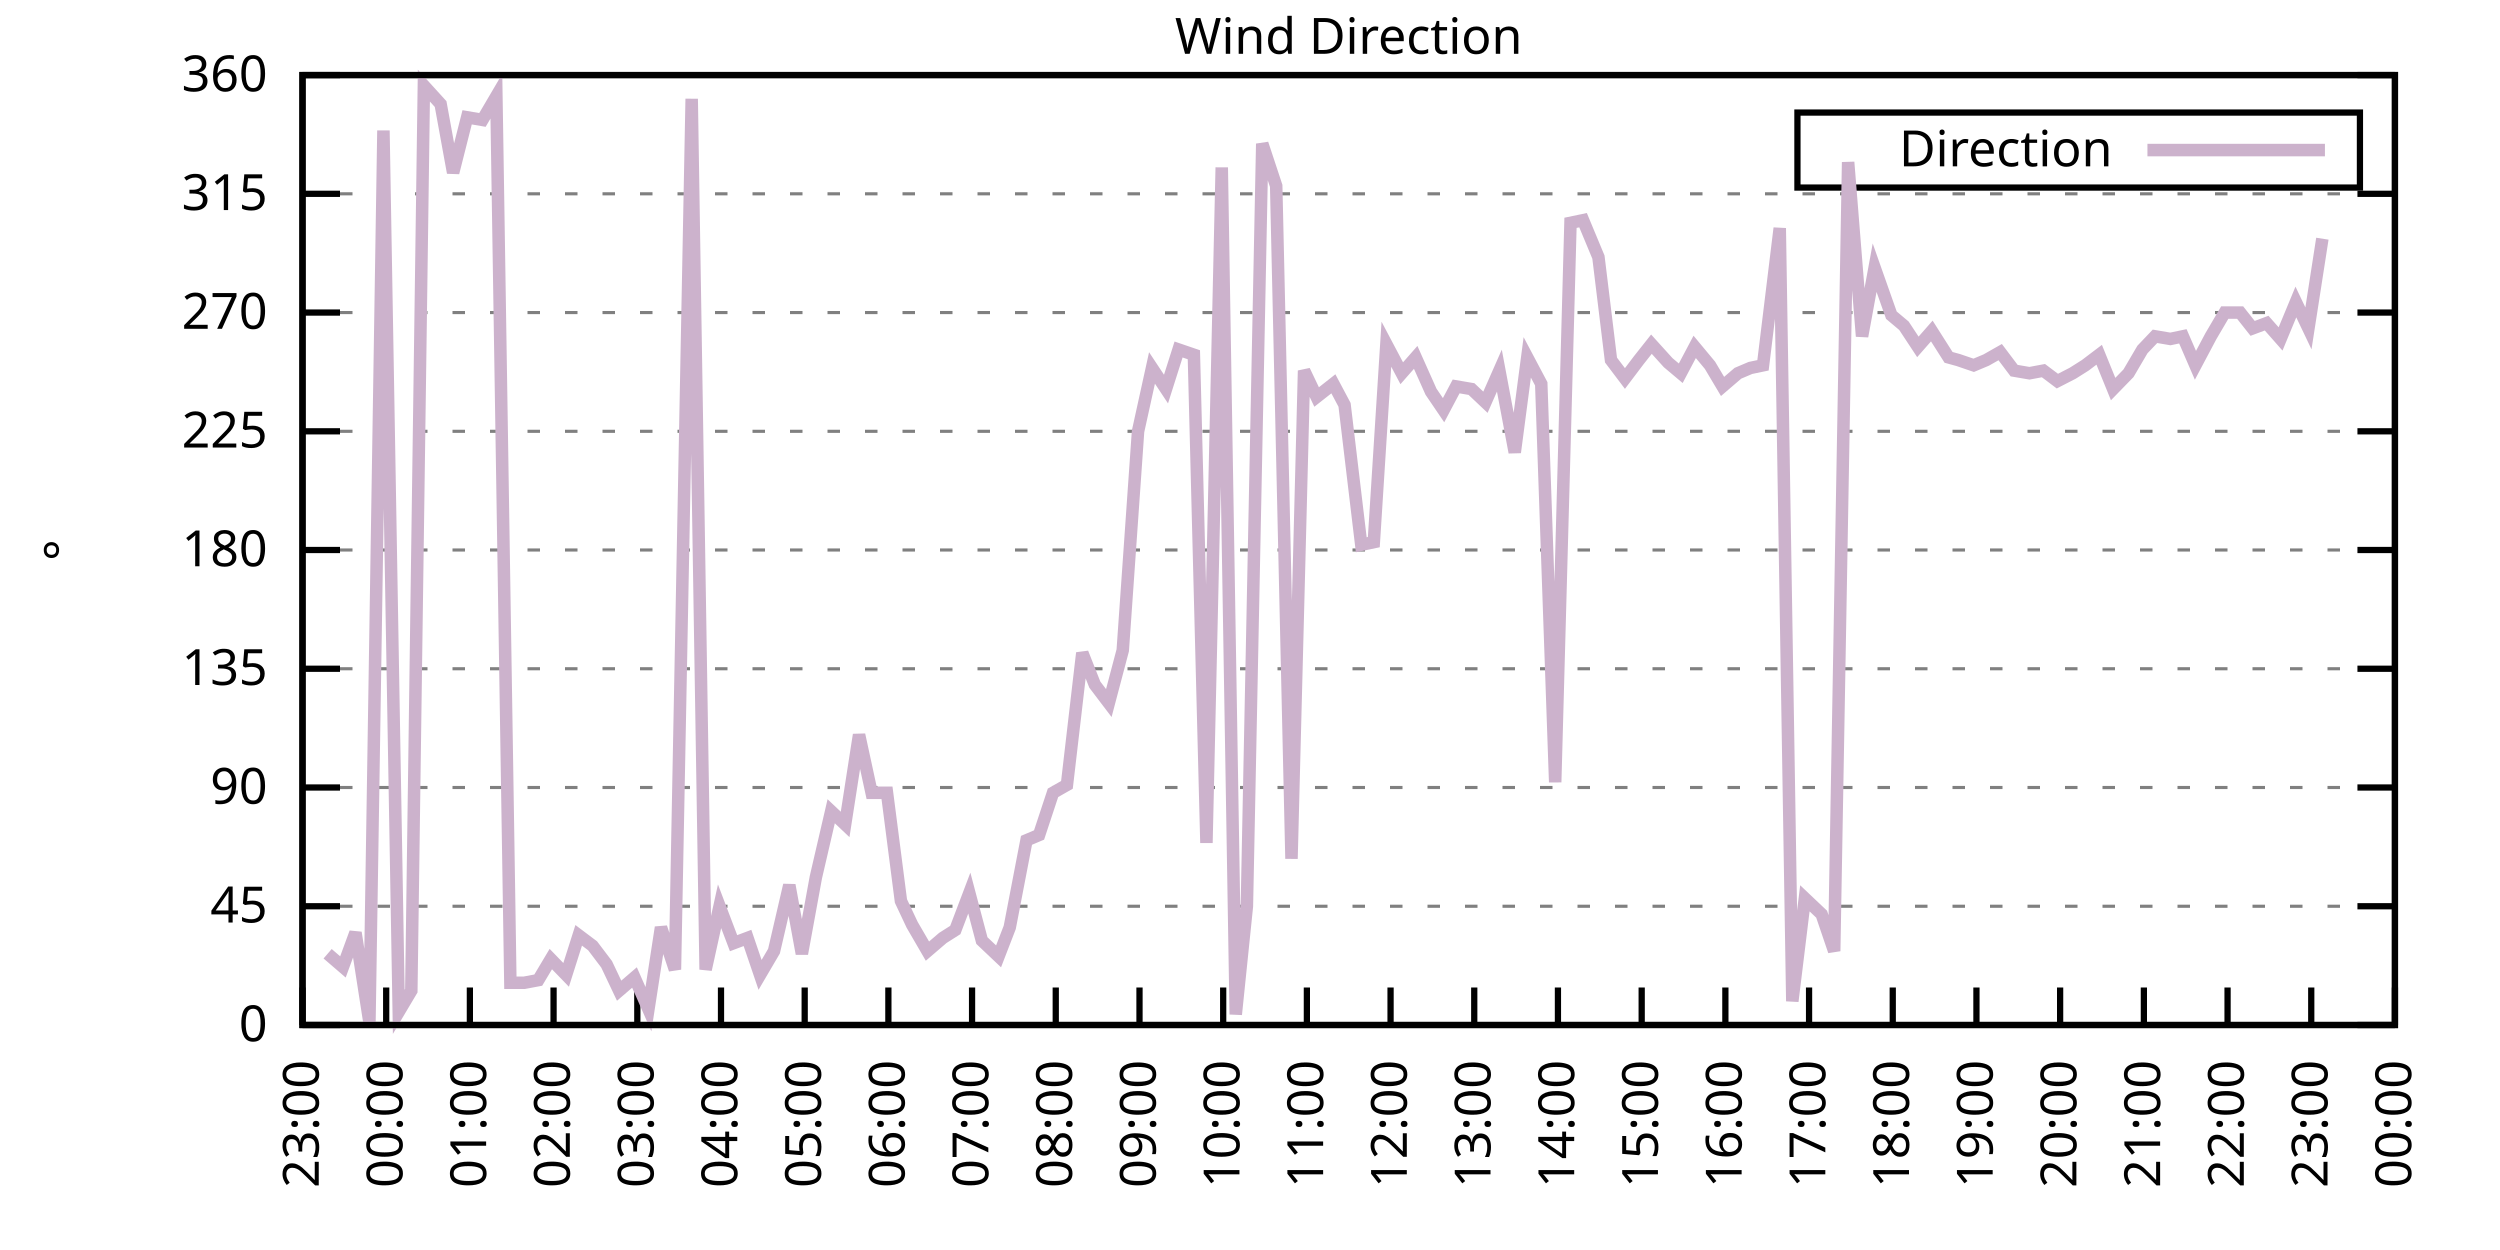
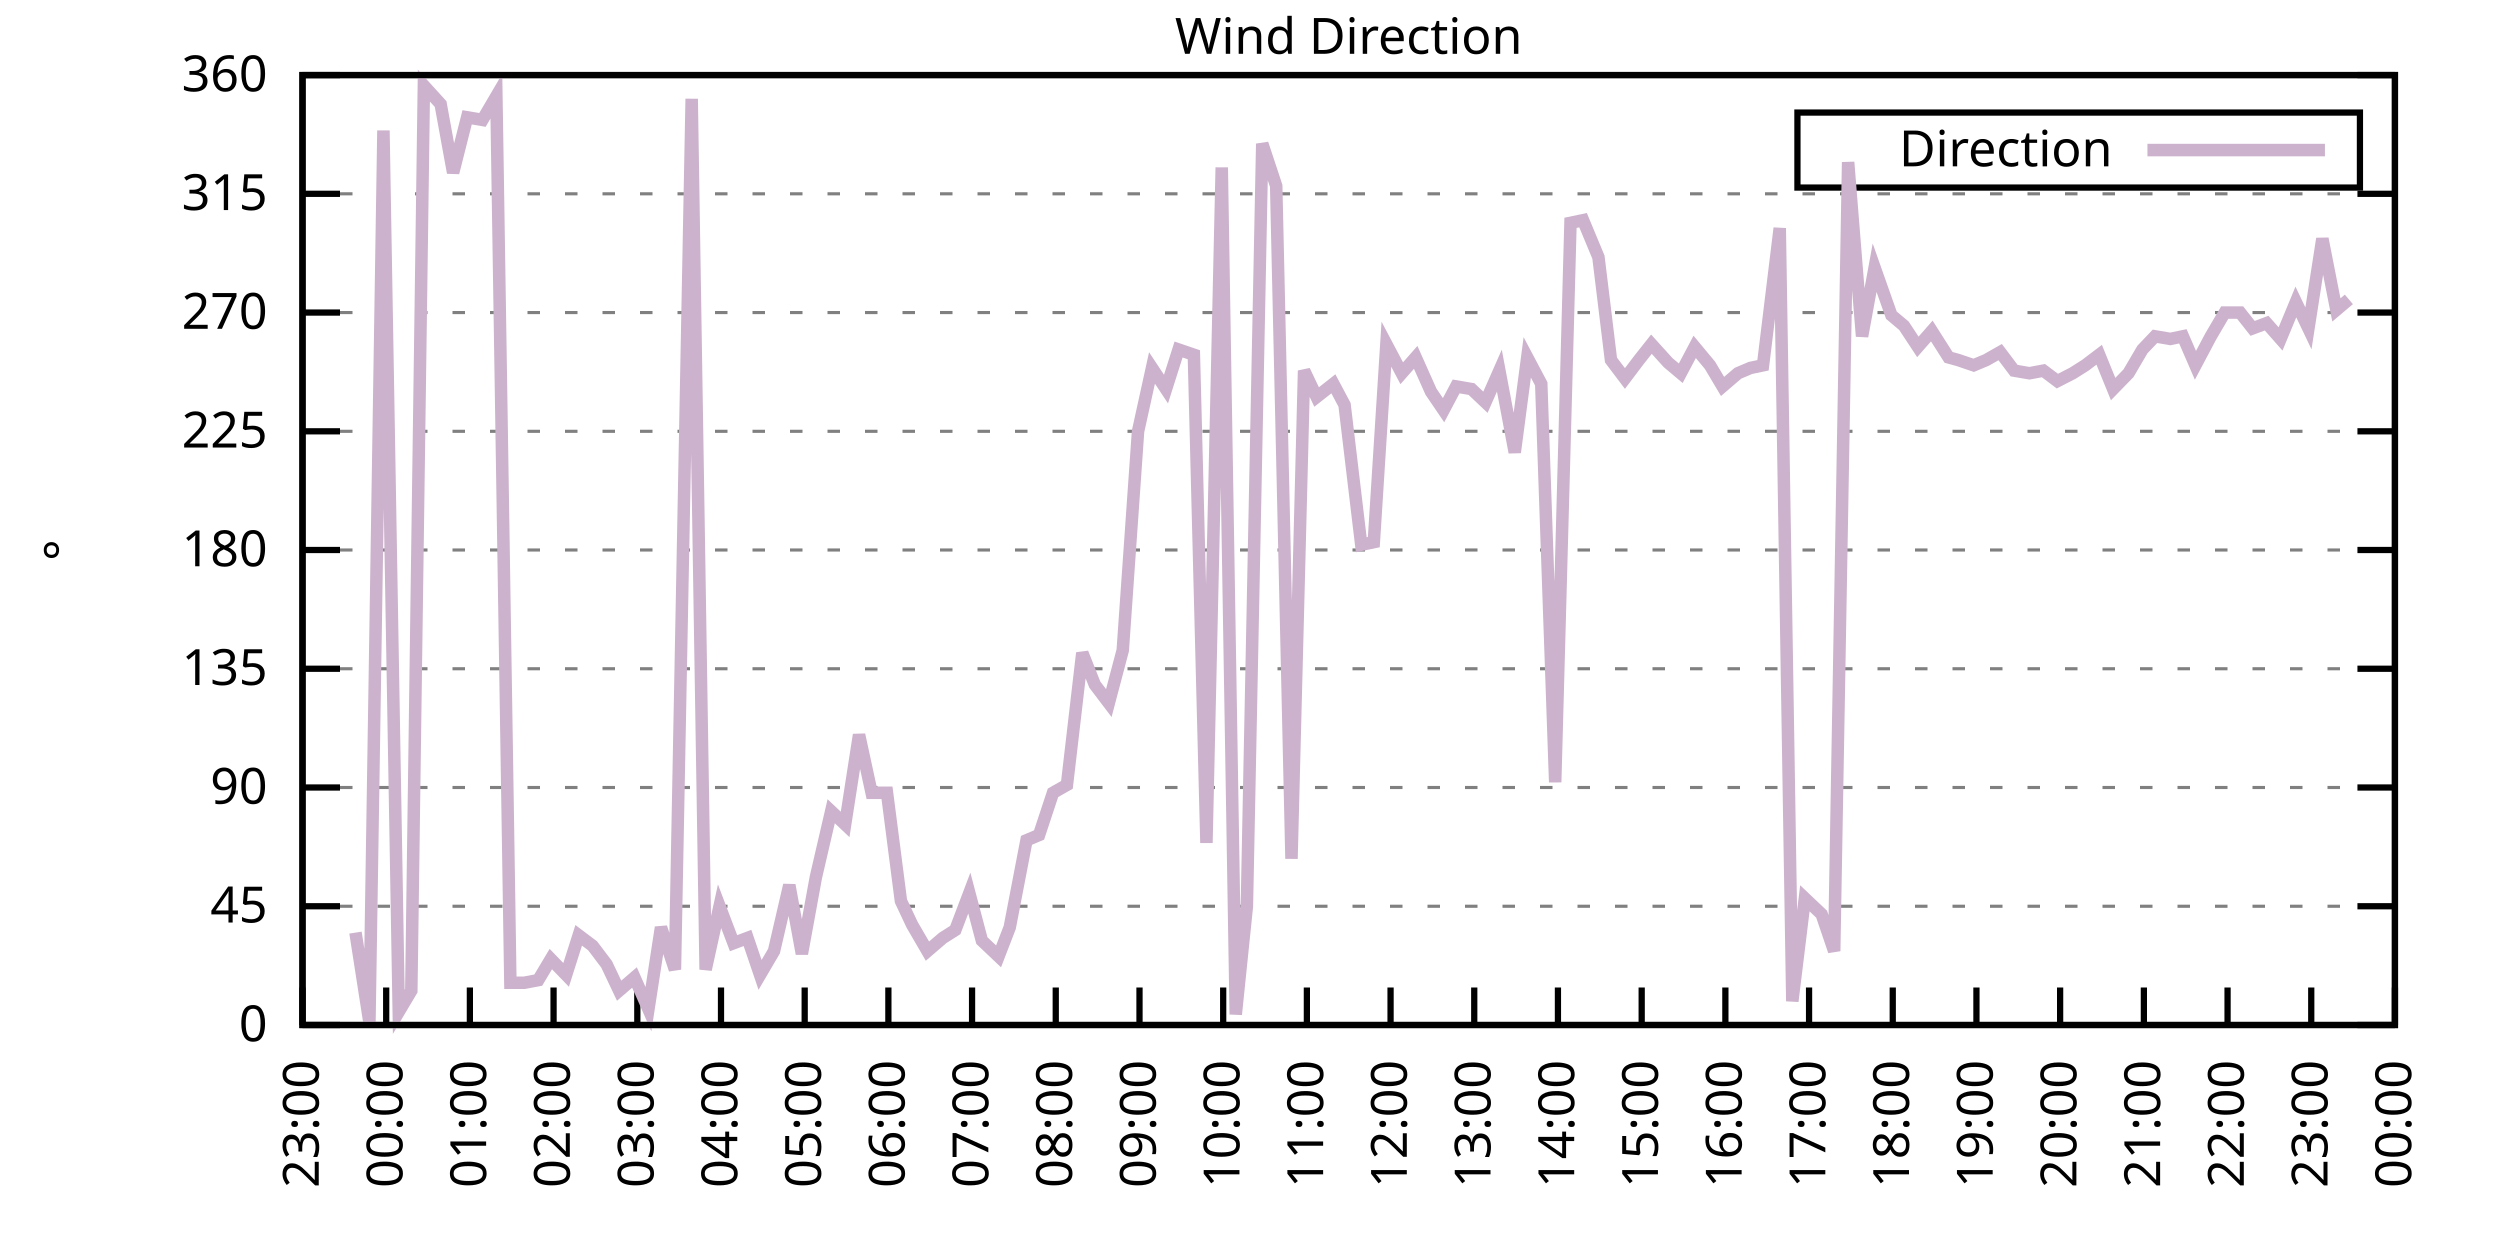
<svg xmlns="http://www.w3.org/2000/svg" xmlns:xlink="http://www.w3.org/1999/xlink" width="400" height="200" viewBox="0 0 400 200">
  <g id="gnuplot_canvas">
    <rect x="0" y="0" width="400" height="200" fill="none" />
    <defs>
      <circle id="gpDot" r="0.5" stroke-width="0.5" stroke="currentColor" />
      <path id="gpPt0" stroke-width="0.333" stroke="currentColor" d="M-1,0 h2 M0,-1 v2" />
      <path id="gpPt1" stroke-width="0.333" stroke="currentColor" d="M-1,-1 L1,1 M1,-1 L-1,1" />
      <path id="gpPt2" stroke-width="0.333" stroke="currentColor" d="M-1,0 L1,0 M0,-1 L0,1 M-1,-1 L1,1 M-1,1 L1,-1" />
      <rect id="gpPt3" stroke-width="0.333" stroke="currentColor" x="-1" y="-1" width="2" height="2" />
      <rect id="gpPt4" stroke-width="0.333" stroke="currentColor" fill="currentColor" x="-1" y="-1" width="2" height="2" />
      <circle id="gpPt5" stroke-width="0.333" stroke="currentColor" cx="0" cy="0" r="1" />
      <use xlink:href="#gpPt5" id="gpPt6" fill="currentColor" stroke="none" />
      <path id="gpPt7" stroke-width="0.333" stroke="currentColor" d="M0,-1.33 L-1.33,0.67 L1.33,0.67 z" />
      <use xlink:href="#gpPt7" id="gpPt8" fill="currentColor" stroke="none" />
      <use xlink:href="#gpPt7" id="gpPt9" stroke="currentColor" transform="rotate(180)" />
      <use xlink:href="#gpPt9" id="gpPt10" fill="currentColor" stroke="none" />
      <use xlink:href="#gpPt3" id="gpPt11" stroke="currentColor" transform="rotate(45)" />
      <use xlink:href="#gpPt11" id="gpPt12" fill="currentColor" stroke="none" />
      <path id="gpPt13" stroke-width="0.333" stroke="currentColor" d="M0,1.330 L1.265,0.411 L0.782,-1.067 L-0.782,-1.076 L-1.265,0.411 z" />
      <use xlink:href="#gpPt13" id="gpPt14" fill="currentColor" stroke="none" />
      <filter id="textbox" filterUnits="objectBoundingBox" x="0" y="0" height="1" width="1">
        <feFlood flood-color="white" flood-opacity="1" result="bgnd" />
        <feComposite in="SourceGraphic" in2="bgnd" operator="atop" />
      </filter>
      <filter id="greybox" filterUnits="objectBoundingBox" x="0" y="0" height="1" width="1">
        <feFlood flood-color="lightgrey" flood-opacity="1" result="grey" />
        <feComposite in="SourceGraphic" in2="grey" operator="atop" />
      </filter>
    </defs>
    <g fill="none" color="white" stroke="currentColor" stroke-width="1.00" stroke-linecap="butt" stroke-linejoin="miter">
</g>
    <g fill="none" color="black" stroke="currentColor" stroke-width="1.00" stroke-linecap="butt" stroke-linejoin="miter">
      <g stroke="none" shape-rendering="crispEdges">
        <polygon fill="rgb(255, 255, 255)" points="48.40,164.00 383.18,164.00 383.18,12.02 48.40,12.02 " />
      </g>
    </g>
    <g fill="none" color="black" stroke="currentColor" stroke-width="1.00" stroke-linecap="butt" stroke-linejoin="miter">
</g>
    <g fill="none" color="black" stroke="black" stroke-width="0.50" stroke-linecap="butt" stroke-linejoin="miter">
</g>
    <g fill="none" color="gray" stroke="currentColor" stroke-width="0.50" stroke-linecap="butt" stroke-linejoin="miter">
      <path stroke="gray" stroke-dasharray="2,4" class="gridline" d="M48.40,164.00 L383.19,164.00  " />
    </g>
    <g fill="none" color="gray" stroke="gray" stroke-width="1.00" stroke-linecap="butt" stroke-linejoin="miter">
</g>
    <g fill="none" color="black" stroke="currentColor" stroke-width="1.00" stroke-linecap="butt" stroke-linejoin="miter">
      <path stroke="black" d="M48.40,164.00 L54.40,164.00 M383.19,164.00 L377.19,164.00  " />
      <g transform="translate(42.80,166.60)" stroke="none" fill="black" font-family="Sans" font-size="8.00" text-anchor="end">
        <text>
          <tspan font-family="Sans"> 0</tspan>
        </text>
      </g>
    </g>
    <g fill="none" color="black" stroke="currentColor" stroke-width="1.00" stroke-linecap="butt" stroke-linejoin="miter">
</g>
    <g fill="none" color="black" stroke="black" stroke-width="0.50" stroke-linecap="butt" stroke-linejoin="miter">
</g>
    <g fill="none" color="gray" stroke="currentColor" stroke-width="0.50" stroke-linecap="butt" stroke-linejoin="miter">
      <path stroke="gray" stroke-dasharray="2,4" class="gridline" d="M48.40,145.00 L383.19,145.00  " />
    </g>
    <g fill="none" color="gray" stroke="gray" stroke-width="1.00" stroke-linecap="butt" stroke-linejoin="miter">
</g>
    <g fill="none" color="black" stroke="currentColor" stroke-width="1.00" stroke-linecap="butt" stroke-linejoin="miter">
      <path stroke="black" d="M48.40,145.00 L54.40,145.00 M383.19,145.00 L377.19,145.00  " />
      <g transform="translate(42.80,147.60)" stroke="none" fill="black" font-family="Sans" font-size="8.00" text-anchor="end">
        <text>
          <tspan font-family="Sans"> 45</tspan>
        </text>
      </g>
    </g>
    <g fill="none" color="black" stroke="currentColor" stroke-width="1.00" stroke-linecap="butt" stroke-linejoin="miter">
</g>
    <g fill="none" color="black" stroke="black" stroke-width="0.50" stroke-linecap="butt" stroke-linejoin="miter">
</g>
    <g fill="none" color="gray" stroke="currentColor" stroke-width="0.50" stroke-linecap="butt" stroke-linejoin="miter">
      <path stroke="gray" stroke-dasharray="2,4" class="gridline" d="M48.40,126.00 L383.19,126.00  " />
    </g>
    <g fill="none" color="gray" stroke="gray" stroke-width="1.00" stroke-linecap="butt" stroke-linejoin="miter">
</g>
    <g fill="none" color="black" stroke="currentColor" stroke-width="1.00" stroke-linecap="butt" stroke-linejoin="miter">
      <path stroke="black" d="M48.40,126.00 L54.40,126.00 M383.19,126.00 L377.19,126.00  " />
      <g transform="translate(42.80,128.60)" stroke="none" fill="black" font-family="Sans" font-size="8.00" text-anchor="end">
        <text>
          <tspan font-family="Sans"> 90</tspan>
        </text>
      </g>
    </g>
    <g fill="none" color="black" stroke="currentColor" stroke-width="1.00" stroke-linecap="butt" stroke-linejoin="miter">
</g>
    <g fill="none" color="black" stroke="black" stroke-width="0.50" stroke-linecap="butt" stroke-linejoin="miter">
</g>
    <g fill="none" color="gray" stroke="currentColor" stroke-width="0.50" stroke-linecap="butt" stroke-linejoin="miter">
      <path stroke="gray" stroke-dasharray="2,4" class="gridline" d="M48.40,107.00 L383.19,107.00  " />
    </g>
    <g fill="none" color="gray" stroke="gray" stroke-width="1.00" stroke-linecap="butt" stroke-linejoin="miter">
</g>
    <g fill="none" color="black" stroke="currentColor" stroke-width="1.00" stroke-linecap="butt" stroke-linejoin="miter">
      <path stroke="black" d="M48.40,107.00 L54.40,107.00 M383.19,107.00 L377.19,107.00  " />
      <g transform="translate(42.80,109.60)" stroke="none" fill="black" font-family="Sans" font-size="8.00" text-anchor="end">
        <text>
          <tspan font-family="Sans"> 135</tspan>
        </text>
      </g>
    </g>
    <g fill="none" color="black" stroke="currentColor" stroke-width="1.00" stroke-linecap="butt" stroke-linejoin="miter">
</g>
    <g fill="none" color="black" stroke="black" stroke-width="0.50" stroke-linecap="butt" stroke-linejoin="miter">
</g>
    <g fill="none" color="gray" stroke="currentColor" stroke-width="0.50" stroke-linecap="butt" stroke-linejoin="miter">
      <path stroke="gray" stroke-dasharray="2,4" class="gridline" d="M48.40,88.00 L383.19,88.00  " />
    </g>
    <g fill="none" color="gray" stroke="gray" stroke-width="1.00" stroke-linecap="butt" stroke-linejoin="miter">
</g>
    <g fill="none" color="black" stroke="currentColor" stroke-width="1.00" stroke-linecap="butt" stroke-linejoin="miter">
      <path stroke="black" d="M48.40,88.00 L54.40,88.00 M383.19,88.00 L377.19,88.00  " />
      <g transform="translate(42.80,90.60)" stroke="none" fill="black" font-family="Sans" font-size="8.00" text-anchor="end">
        <text>
          <tspan font-family="Sans"> 180</tspan>
        </text>
      </g>
    </g>
    <g fill="none" color="black" stroke="currentColor" stroke-width="1.00" stroke-linecap="butt" stroke-linejoin="miter">
</g>
    <g fill="none" color="black" stroke="black" stroke-width="0.50" stroke-linecap="butt" stroke-linejoin="miter">
</g>
    <g fill="none" color="gray" stroke="currentColor" stroke-width="0.50" stroke-linecap="butt" stroke-linejoin="miter">
      <path stroke="gray" stroke-dasharray="2,4" class="gridline" d="M48.40,69.01 L383.19,69.01  " />
    </g>
    <g fill="none" color="gray" stroke="gray" stroke-width="1.00" stroke-linecap="butt" stroke-linejoin="miter">
</g>
    <g fill="none" color="black" stroke="currentColor" stroke-width="1.00" stroke-linecap="butt" stroke-linejoin="miter">
      <path stroke="black" d="M48.40,69.01 L54.40,69.01 M383.19,69.01 L377.19,69.01  " />
      <g transform="translate(42.80,71.61)" stroke="none" fill="black" font-family="Sans" font-size="8.00" text-anchor="end">
        <text>
          <tspan font-family="Sans"> 225</tspan>
        </text>
      </g>
    </g>
    <g fill="none" color="black" stroke="currentColor" stroke-width="1.00" stroke-linecap="butt" stroke-linejoin="miter">
</g>
    <g fill="none" color="black" stroke="black" stroke-width="0.50" stroke-linecap="butt" stroke-linejoin="miter">
</g>
    <g fill="none" color="gray" stroke="currentColor" stroke-width="0.50" stroke-linecap="butt" stroke-linejoin="miter">
      <path stroke="gray" stroke-dasharray="2,4" class="gridline" d="M48.40,50.01 L383.19,50.01  " />
    </g>
    <g fill="none" color="gray" stroke="gray" stroke-width="1.00" stroke-linecap="butt" stroke-linejoin="miter">
</g>
    <g fill="none" color="black" stroke="currentColor" stroke-width="1.00" stroke-linecap="butt" stroke-linejoin="miter">
      <path stroke="black" d="M48.40,50.01 L54.40,50.01 M383.19,50.01 L377.19,50.01  " />
      <g transform="translate(42.80,52.61)" stroke="none" fill="black" font-family="Sans" font-size="8.00" text-anchor="end">
        <text>
          <tspan font-family="Sans"> 270</tspan>
        </text>
      </g>
    </g>
    <g fill="none" color="black" stroke="currentColor" stroke-width="1.00" stroke-linecap="butt" stroke-linejoin="miter">
</g>
    <g fill="none" color="black" stroke="black" stroke-width="0.50" stroke-linecap="butt" stroke-linejoin="miter">
</g>
    <g fill="none" color="gray" stroke="currentColor" stroke-width="0.50" stroke-linecap="butt" stroke-linejoin="miter">
      <path stroke="gray" stroke-dasharray="2,4" class="gridline" d="M48.40,31.01 L383.19,31.01  " />
    </g>
    <g fill="none" color="gray" stroke="gray" stroke-width="1.00" stroke-linecap="butt" stroke-linejoin="miter">
</g>
    <g fill="none" color="black" stroke="currentColor" stroke-width="1.00" stroke-linecap="butt" stroke-linejoin="miter">
      <path stroke="black" d="M48.40,31.01 L54.40,31.01 M383.19,31.01 L377.19,31.01  " />
      <g transform="translate(42.80,33.61)" stroke="none" fill="black" font-family="Sans" font-size="8.00" text-anchor="end">
        <text>
          <tspan font-family="Sans"> 315</tspan>
        </text>
      </g>
    </g>
    <g fill="none" color="black" stroke="currentColor" stroke-width="1.00" stroke-linecap="butt" stroke-linejoin="miter">
</g>
    <g fill="none" color="black" stroke="black" stroke-width="0.50" stroke-linecap="butt" stroke-linejoin="miter">
</g>
    <g fill="none" color="gray" stroke="currentColor" stroke-width="0.50" stroke-linecap="butt" stroke-linejoin="miter">
      <path stroke="gray" stroke-dasharray="2,4" class="gridline" d="M48.40,12.01 L383.19,12.01  " />
    </g>
    <g fill="none" color="gray" stroke="gray" stroke-width="1.00" stroke-linecap="butt" stroke-linejoin="miter">
</g>
    <g fill="none" color="black" stroke="currentColor" stroke-width="1.00" stroke-linecap="butt" stroke-linejoin="miter">
      <path stroke="black" d="M48.40,12.01 L54.40,12.01 M383.19,12.01 L377.19,12.01  " />
      <g transform="translate(42.80,14.61)" stroke="none" fill="black" font-family="Sans" font-size="8.00" text-anchor="end">
        <text>
          <tspan font-family="Sans"> 360</tspan>
        </text>
      </g>
    </g>
    <g fill="none" color="black" stroke="currentColor" stroke-width="1.00" stroke-linecap="butt" stroke-linejoin="miter">
      <path stroke="black" d="M48.40,164.00 L48.40,158.00  " />
      <g transform="translate(51.00,169.60) rotate(270.00)" stroke="none" fill="black" font-family="Sans" font-size="8.00" text-anchor="end">
        <text>
          <tspan font-family="Sans">23:00</tspan>
        </text>
      </g>
    </g>
    <g fill="none" color="black" stroke="currentColor" stroke-width="1.00" stroke-linecap="butt" stroke-linejoin="miter">
      <path stroke="black" d="M61.79,164.00 L61.79,158.00  " />
      <g transform="translate(64.39,169.60) rotate(270.00)" stroke="none" fill="black" font-family="Sans" font-size="8.00" text-anchor="end">
        <text>
          <tspan font-family="Sans">00:00</tspan>
        </text>
      </g>
    </g>
    <g fill="none" color="black" stroke="currentColor" stroke-width="1.00" stroke-linecap="butt" stroke-linejoin="miter">
      <path stroke="black" d="M75.18,164.00 L75.18,158.00  " />
      <g transform="translate(77.78,169.60) rotate(270.00)" stroke="none" fill="black" font-family="Sans" font-size="8.00" text-anchor="end">
        <text>
          <tspan font-family="Sans">01:00</tspan>
        </text>
      </g>
    </g>
    <g fill="none" color="black" stroke="currentColor" stroke-width="1.00" stroke-linecap="butt" stroke-linejoin="miter">
      <path stroke="black" d="M88.57,164.00 L88.57,158.00  " />
      <g transform="translate(91.17,169.60) rotate(270.00)" stroke="none" fill="black" font-family="Sans" font-size="8.00" text-anchor="end">
        <text>
          <tspan font-family="Sans">02:00</tspan>
        </text>
      </g>
    </g>
    <g fill="none" color="black" stroke="currentColor" stroke-width="1.00" stroke-linecap="butt" stroke-linejoin="miter">
      <path stroke="black" d="M101.97,164.00 L101.97,158.00  " />
      <g transform="translate(104.57,169.60) rotate(270.00)" stroke="none" fill="black" font-family="Sans" font-size="8.00" text-anchor="end">
        <text>
          <tspan font-family="Sans">03:00</tspan>
        </text>
      </g>
    </g>
    <g fill="none" color="black" stroke="currentColor" stroke-width="1.00" stroke-linecap="butt" stroke-linejoin="miter">
      <path stroke="black" d="M115.36,164.00 L115.36,158.00  " />
      <g transform="translate(117.96,169.60) rotate(270.00)" stroke="none" fill="black" font-family="Sans" font-size="8.00" text-anchor="end">
        <text>
          <tspan font-family="Sans">04:00</tspan>
        </text>
      </g>
    </g>
    <g fill="none" color="black" stroke="currentColor" stroke-width="1.00" stroke-linecap="butt" stroke-linejoin="miter">
      <path stroke="black" d="M128.75,164.00 L128.75,158.00  " />
      <g transform="translate(131.35,169.60) rotate(270.00)" stroke="none" fill="black" font-family="Sans" font-size="8.00" text-anchor="end">
        <text>
          <tspan font-family="Sans">05:00</tspan>
        </text>
      </g>
    </g>
    <g fill="none" color="black" stroke="currentColor" stroke-width="1.00" stroke-linecap="butt" stroke-linejoin="miter">
      <path stroke="black" d="M142.14,164.00 L142.14,158.00  " />
      <g transform="translate(144.74,169.60) rotate(270.00)" stroke="none" fill="black" font-family="Sans" font-size="8.00" text-anchor="end">
        <text>
          <tspan font-family="Sans">06:00</tspan>
        </text>
      </g>
    </g>
    <g fill="none" color="black" stroke="currentColor" stroke-width="1.00" stroke-linecap="butt" stroke-linejoin="miter">
      <path stroke="black" d="M155.53,164.00 L155.53,158.00  " />
      <g transform="translate(158.13,169.60) rotate(270.00)" stroke="none" fill="black" font-family="Sans" font-size="8.00" text-anchor="end">
        <text>
          <tspan font-family="Sans">07:00</tspan>
        </text>
      </g>
    </g>
    <g fill="none" color="black" stroke="currentColor" stroke-width="1.00" stroke-linecap="butt" stroke-linejoin="miter">
      <path stroke="black" d="M168.92,164.00 L168.92,158.00  " />
      <g transform="translate(171.52,169.60) rotate(270.00)" stroke="none" fill="black" font-family="Sans" font-size="8.00" text-anchor="end">
        <text>
          <tspan font-family="Sans">08:00</tspan>
        </text>
      </g>
    </g>
    <g fill="none" color="black" stroke="currentColor" stroke-width="1.00" stroke-linecap="butt" stroke-linejoin="miter">
      <path stroke="black" d="M182.32,164.00 L182.32,158.00  " />
      <g transform="translate(184.92,169.60) rotate(270.00)" stroke="none" fill="black" font-family="Sans" font-size="8.00" text-anchor="end">
        <text>
          <tspan font-family="Sans">09:00</tspan>
        </text>
      </g>
    </g>
    <g fill="none" color="black" stroke="currentColor" stroke-width="1.00" stroke-linecap="butt" stroke-linejoin="miter">
      <path stroke="black" d="M195.71,164.00 L195.71,158.00  " />
      <g transform="translate(198.31,169.60) rotate(270.00)" stroke="none" fill="black" font-family="Sans" font-size="8.00" text-anchor="end">
        <text>
          <tspan font-family="Sans">10:00</tspan>
        </text>
      </g>
    </g>
    <g fill="none" color="black" stroke="currentColor" stroke-width="1.00" stroke-linecap="butt" stroke-linejoin="miter">
      <path stroke="black" d="M209.10,164.00 L209.10,158.00  " />
      <g transform="translate(211.70,169.60) rotate(270.00)" stroke="none" fill="black" font-family="Sans" font-size="8.00" text-anchor="end">
        <text>
          <tspan font-family="Sans">11:00</tspan>
        </text>
      </g>
    </g>
    <g fill="none" color="black" stroke="currentColor" stroke-width="1.00" stroke-linecap="butt" stroke-linejoin="miter">
      <path stroke="black" d="M222.49,164.00 L222.49,158.00  " />
      <g transform="translate(225.09,169.60) rotate(270.00)" stroke="none" fill="black" font-family="Sans" font-size="8.00" text-anchor="end">
        <text>
          <tspan font-family="Sans">12:00</tspan>
        </text>
      </g>
    </g>
    <g fill="none" color="black" stroke="currentColor" stroke-width="1.00" stroke-linecap="butt" stroke-linejoin="miter">
      <path stroke="black" d="M235.88,164.00 L235.88,158.00  " />
      <g transform="translate(238.48,169.60) rotate(270.00)" stroke="none" fill="black" font-family="Sans" font-size="8.00" text-anchor="end">
        <text>
          <tspan font-family="Sans">13:00</tspan>
        </text>
      </g>
    </g>
    <g fill="none" color="black" stroke="currentColor" stroke-width="1.00" stroke-linecap="butt" stroke-linejoin="miter">
      <path stroke="black" d="M249.27,164.00 L249.27,158.00  " />
      <g transform="translate(251.87,169.60) rotate(270.00)" stroke="none" fill="black" font-family="Sans" font-size="8.00" text-anchor="end">
        <text>
          <tspan font-family="Sans">14:00</tspan>
        </text>
      </g>
    </g>
    <g fill="none" color="black" stroke="currentColor" stroke-width="1.00" stroke-linecap="butt" stroke-linejoin="miter">
      <path stroke="black" d="M262.67,164.00 L262.67,158.00  " />
      <g transform="translate(265.27,169.60) rotate(270.00)" stroke="none" fill="black" font-family="Sans" font-size="8.00" text-anchor="end">
        <text>
          <tspan font-family="Sans">15:00</tspan>
        </text>
      </g>
    </g>
    <g fill="none" color="black" stroke="currentColor" stroke-width="1.00" stroke-linecap="butt" stroke-linejoin="miter">
      <path stroke="black" d="M276.06,164.00 L276.06,158.00  " />
      <g transform="translate(278.66,169.60) rotate(270.00)" stroke="none" fill="black" font-family="Sans" font-size="8.00" text-anchor="end">
        <text>
          <tspan font-family="Sans">16:00</tspan>
        </text>
      </g>
    </g>
    <g fill="none" color="black" stroke="currentColor" stroke-width="1.00" stroke-linecap="butt" stroke-linejoin="miter">
      <path stroke="black" d="M289.45,164.00 L289.45,158.00  " />
      <g transform="translate(292.05,169.60) rotate(270.00)" stroke="none" fill="black" font-family="Sans" font-size="8.00" text-anchor="end">
        <text>
          <tspan font-family="Sans">17:00</tspan>
        </text>
      </g>
    </g>
    <g fill="none" color="black" stroke="currentColor" stroke-width="1.00" stroke-linecap="butt" stroke-linejoin="miter">
      <path stroke="black" d="M302.84,164.00 L302.84,158.00  " />
      <g transform="translate(305.44,169.60) rotate(270.00)" stroke="none" fill="black" font-family="Sans" font-size="8.00" text-anchor="end">
        <text>
          <tspan font-family="Sans">18:00</tspan>
        </text>
      </g>
    </g>
    <g fill="none" color="black" stroke="currentColor" stroke-width="1.00" stroke-linecap="butt" stroke-linejoin="miter">
      <path stroke="black" d="M316.23,164.00 L316.23,158.00  " />
      <g transform="translate(318.83,169.60) rotate(270.00)" stroke="none" fill="black" font-family="Sans" font-size="8.00" text-anchor="end">
        <text>
          <tspan font-family="Sans">19:00</tspan>
        </text>
      </g>
    </g>
    <g fill="none" color="black" stroke="currentColor" stroke-width="1.00" stroke-linecap="butt" stroke-linejoin="miter">
      <path stroke="black" d="M329.62,164.00 L329.62,158.00  " />
      <g transform="translate(332.22,169.60) rotate(270.00)" stroke="none" fill="black" font-family="Sans" font-size="8.00" text-anchor="end">
        <text>
          <tspan font-family="Sans">20:00</tspan>
        </text>
      </g>
    </g>
    <g fill="none" color="black" stroke="currentColor" stroke-width="1.00" stroke-linecap="butt" stroke-linejoin="miter">
      <path stroke="black" d="M343.02,164.00 L343.02,158.00  " />
      <g transform="translate(345.62,169.60) rotate(270.00)" stroke="none" fill="black" font-family="Sans" font-size="8.00" text-anchor="end">
        <text>
          <tspan font-family="Sans">21:00</tspan>
        </text>
      </g>
    </g>
    <g fill="none" color="black" stroke="currentColor" stroke-width="1.00" stroke-linecap="butt" stroke-linejoin="miter">
      <path stroke="black" d="M356.41,164.00 L356.41,158.00  " />
      <g transform="translate(359.01,169.60) rotate(270.00)" stroke="none" fill="black" font-family="Sans" font-size="8.00" text-anchor="end">
        <text>
          <tspan font-family="Sans">22:00</tspan>
        </text>
      </g>
    </g>
    <g fill="none" color="black" stroke="currentColor" stroke-width="1.00" stroke-linecap="butt" stroke-linejoin="miter">
      <path stroke="black" d="M369.80,164.00 L369.80,158.00  " />
      <g transform="translate(372.40,169.60) rotate(270.00)" stroke="none" fill="black" font-family="Sans" font-size="8.00" text-anchor="end">
        <text>
          <tspan font-family="Sans">23:00</tspan>
        </text>
      </g>
    </g>
    <g fill="none" color="black" stroke="currentColor" stroke-width="1.00" stroke-linecap="butt" stroke-linejoin="miter">
      <path stroke="black" d="M383.19,164.00 L383.19,158.00  " />
      <g transform="translate(385.79,169.60) rotate(270.00)" stroke="none" fill="black" font-family="Sans" font-size="8.00" text-anchor="end">
        <text>
          <tspan font-family="Sans">00:00</tspan>
        </text>
      </g>
    </g>
    <g fill="none" color="black" stroke="currentColor" stroke-width="1.00" stroke-linecap="butt" stroke-linejoin="miter">
</g>
    <g fill="none" color="black" stroke="currentColor" stroke-width="1.00" stroke-linecap="butt" stroke-linejoin="miter">
      <path stroke="black" d="M48.40,12.01 L48.40,164.00 L383.19,164.00 L383.19,12.01 L48.40,12.01 Z  " />
    </g>
    <g fill="none" color="black" stroke="currentColor" stroke-width="1.00" stroke-linecap="butt" stroke-linejoin="miter">
</g>
    <g fill="none" color="black" stroke="currentColor" stroke-width="1.00" stroke-linecap="butt" stroke-linejoin="miter">
      <path stroke="black" d="M287.59,30.01 L287.59,18.01 L377.59,18.01 L377.59,30.01 L287.59,30.01 Z  " />
    </g>
    <g id="Wind_direction_plot_1">
      <g fill="none" color="white" stroke="black" stroke-width="2.00" stroke-linecap="butt" stroke-linejoin="miter">
</g>
      <g fill="none" color="black" stroke="currentColor" stroke-width="2.00" stroke-linecap="butt" stroke-linejoin="miter">
        <g transform="translate(337.99,26.61)" stroke="none" fill="black" font-family="Sans" font-size="8.00" text-anchor="end">
          <text>
            <tspan font-family="Sans">Direction</tspan>
          </text>
        </g>
      </g>
      <g fill="none" color="black" stroke="currentColor" stroke-width="2.00" stroke-linecap="butt" stroke-linejoin="miter">
-         <path stroke="rgb(204, 178, 204)" d="M343.59,24.01 L371.99,24.01 M52.42,152.60 L54.87,154.71 L56.88,149.22 L59.11,163.58 L61.35,20.88 L63.80,161.89   L65.81,158.51 L67.82,13.70 L70.50,16.65 L72.50,27.63 L74.74,18.77 L77.19,19.19 L79.42,15.39 L81.66,157.24   L83.89,157.24 L86.12,156.82 L88.13,153.45 L90.58,155.98 L92.59,149.65 L94.82,151.33 L97.06,154.29 L99.06,158.51   L101.52,156.40 L103.75,161.47 L105.76,148.38 L107.99,155.13 L110.67,15.81 L112.90,155.13 L115.13,145.00 L117.37,150.91   L119.60,150.07 L121.61,155.98 L123.84,152.18 L126.29,141.62 L128.30,152.60 L130.54,140.36 L132.99,129.80 L135.22,131.91   L137.45,117.56 L139.46,126.85 L141.92,126.85 L144.15,144.16 L145.94,147.96 L148.39,152.18 L150.85,150.07 L152.85,148.80   L155.09,142.89 L157.10,150.49 L159.77,153.02 L161.56,148.38 L164.24,134.45 L166.25,133.60 L168.48,126.85 L170.71,125.58   L173.17,104.47 L175.17,109.54 L177.41,112.49 L179.64,104.05 L182.09,69.01 L184.32,58.87 L186.56,62.25 L188.57,55.92   L191.02,56.76 L193.03,134.87 L195.48,26.79 L197.72,162.31 L199.50,145.00 L201.96,22.99 L204.19,29.74 L206.64,137.40   L208.65,59.30 L210.66,63.52 L213.34,61.41 L215.13,64.78 L217.80,87.16 L219.81,86.74 L221.82,55.07 L224.28,59.72   L226.51,57.18 L228.96,62.67 L230.97,65.63 L232.98,61.83 L235.44,62.25 L237.67,64.36 L239.90,59.30 L242.36,72.38   L244.36,57.18 L246.60,61.41 L248.83,125.16 L251.28,35.65 L253.29,35.23 L255.75,41.14 L257.76,57.61 L259.99,60.56   L262.22,57.61 L264.23,55.07 L266.91,58.03 L268.92,59.72 L271.15,55.50 L273.60,58.45 L275.61,61.83 L278.07,59.72   L280.07,58.87 L282.08,58.45 L284.76,36.50 L286.77,160.20 L288.78,143.73 L291.46,146.27 L293.47,152.18 L295.70,25.94   L297.93,53.81 L299.94,42.83 L302.62,50.43 L304.63,52.12 L306.86,55.50 L309.09,52.96 L311.77,57.18 L313.33,57.61   L315.79,58.45 L317.79,57.61 L320.03,56.34 L322.26,59.30 L324.71,59.72 L326.95,59.30 L329.18,60.98 L331.63,59.72   L333.64,58.45 L335.87,56.76 L338.10,62.25 L340.56,59.72 L342.79,55.92 L344.80,53.81 L347.26,54.23 L349.26,53.81   L351.27,58.45 L353.73,53.81 L355.96,50.01 L358.42,50.01 L360.42,52.54 L362.66,51.70 L364.89,54.23 L367.34,48.32   L369.35,52.54 L371.58,38.19  " />
+         <path stroke="rgb(204, 178, 204)" d="M343.59,24.01 L371.99,24.01 M56.88,149.22 L59.11,163.58 L61.35,20.88 L63.80,161.89 L65.81,158.51 L67.82,13.70   L70.50,16.65 L72.50,27.63 L74.74,18.77 L77.19,19.19 L79.42,15.39 L81.66,157.24 L83.89,157.24 L86.12,156.82   L88.13,153.45 L90.58,155.98 L92.59,149.65 L94.82,151.33 L97.06,154.29 L99.06,158.51 L101.52,156.40 L103.75,161.47   L105.76,148.38 L107.99,155.13 L110.67,15.81 L112.90,155.13 L115.13,145.00 L117.37,150.91 L119.60,150.07 L121.61,155.98   L123.84,152.18 L126.29,141.62 L128.30,152.60 L130.54,140.36 L132.99,129.80 L135.22,131.91 L137.45,117.56 L139.46,126.85   L141.92,126.85 L144.15,144.16 L145.94,147.96 L148.39,152.18 L150.85,150.07 L152.85,148.80 L155.09,142.89 L157.10,150.49   L159.77,153.02 L161.56,148.38 L164.24,134.45 L166.25,133.60 L168.48,126.85 L170.71,125.58 L173.17,104.47 L175.17,109.54   L177.41,112.49 L179.64,104.05 L182.09,69.01 L184.32,58.87 L186.56,62.25 L188.57,55.92 L191.02,56.76 L193.03,134.87   L195.48,26.79 L197.72,162.31 L199.50,145.00 L201.96,22.99 L204.19,29.74 L206.64,137.40 L208.65,59.30 L210.66,63.52   L213.34,61.41 L215.13,64.78 L217.80,87.16 L219.81,86.74 L221.82,55.07 L224.28,59.72 L226.51,57.18 L228.96,62.67   L230.97,65.63 L232.98,61.83 L235.44,62.25 L237.67,64.36 L239.90,59.30 L242.36,72.38 L244.36,57.18 L246.60,61.41   L248.83,125.16 L251.28,35.65 L253.29,35.23 L255.75,41.14 L257.76,57.61 L259.99,60.56 L262.22,57.61 L264.23,55.07   L266.91,58.03 L268.92,59.72 L271.15,55.50 L273.60,58.45 L275.61,61.83 L278.07,59.72 L280.07,58.87 L282.08,58.45   L284.76,36.50 L286.77,160.20 L288.78,143.73 L291.46,146.27 L293.47,152.18 L295.70,25.94 L297.93,53.81 L299.94,42.83   L302.62,50.43 L304.63,52.12 L306.86,55.50 L309.09,52.96 L311.77,57.18 L313.33,57.61 L315.79,58.45 L317.79,57.61   L320.03,56.34 L322.26,59.30 L324.71,59.72 L326.95,59.30 L329.18,60.98 L331.63,59.72 L333.64,58.45 L335.87,56.76   L338.10,62.25 L340.56,59.72 L342.79,55.92 L344.80,53.81 L347.26,54.23 L349.26,53.81 L351.27,58.45 L353.73,53.81   L355.96,50.01 L358.42,50.01 L360.42,52.54 L362.66,51.70 L364.89,54.23 L367.34,48.32 L369.35,52.54 L371.58,38.19   L373.82,49.59 L375.82,47.90  " />
      </g>
    </g>
    <g fill="none" color="black" stroke="currentColor" stroke-width="2.00" stroke-linecap="butt" stroke-linejoin="miter">
</g>
    <g fill="none" color="black" stroke="black" stroke-width="1.00" stroke-linecap="butt" stroke-linejoin="miter">
</g>
    <g fill="none" color="black" stroke="currentColor" stroke-width="1.00" stroke-linecap="butt" stroke-linejoin="miter">
      <path stroke="black" d="M48.40,12.01 L48.40,164.00 L383.19,164.00 L383.19,12.01 L48.40,12.01 Z  " />
      <g transform="translate(12.80,88.01) rotate(270.00)" stroke="none" fill="black" font-family="Sans" font-size="8.00" text-anchor="middle">
        <text>
          <tspan font-family="Sans">°</tspan>
        </text>
      </g>
    </g>
    <g fill="none" color="black" stroke="currentColor" stroke-width="1.00" stroke-linecap="butt" stroke-linejoin="miter">
</g>
    <g fill="none" color="black" stroke="currentColor" stroke-width="1.00" stroke-linecap="butt" stroke-linejoin="miter">
      <g transform="translate(215.79,8.61)" stroke="none" fill="black" font-family="Sans" font-size="8.00" text-anchor="middle">
        <text>
          <tspan font-family="Sans">Wind Direction</tspan>
        </text>
      </g>
    </g>
    <g fill="none" color="black" stroke="currentColor" stroke-width="1.00" stroke-linecap="butt" stroke-linejoin="miter">
</g>
  </g>
</svg>
